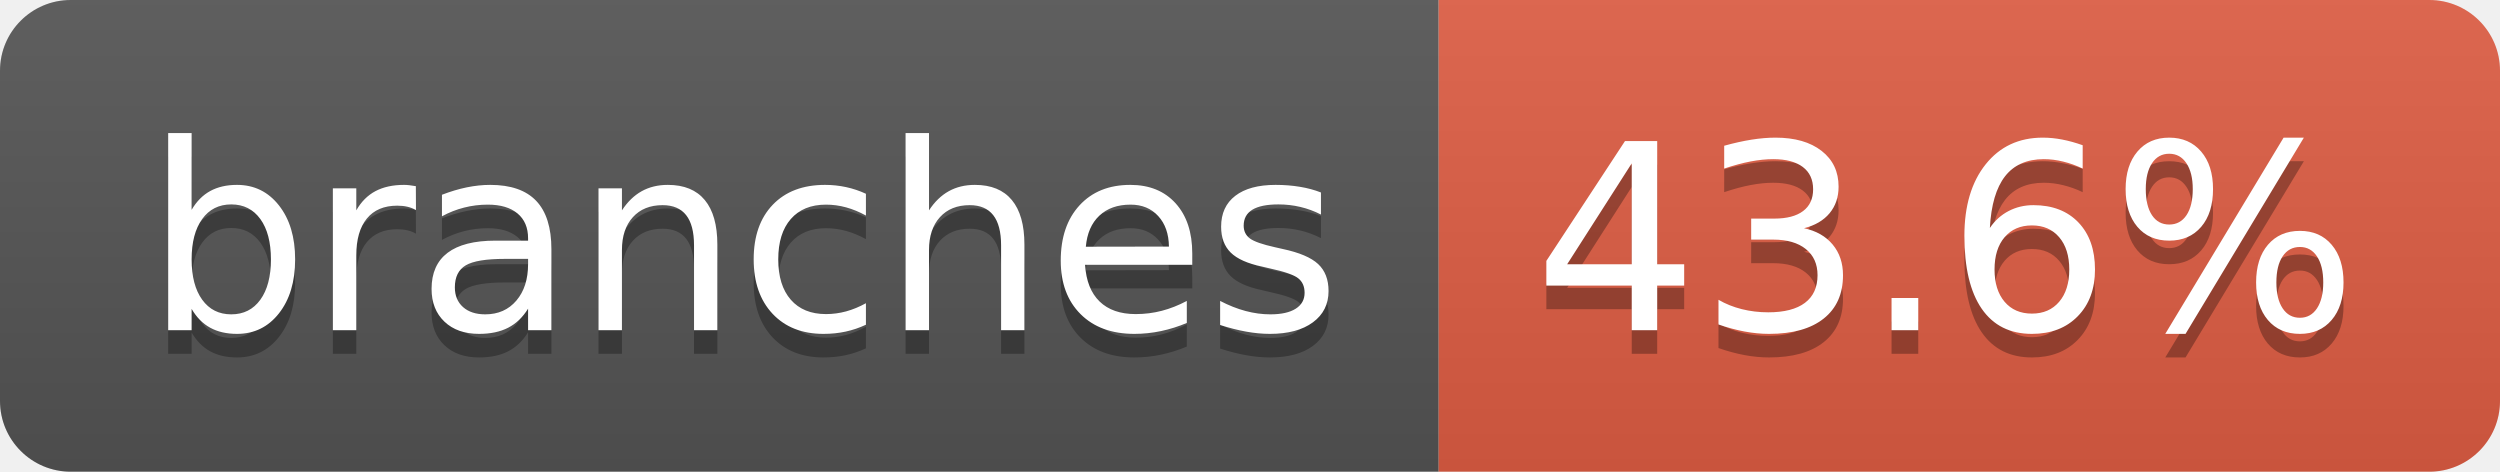
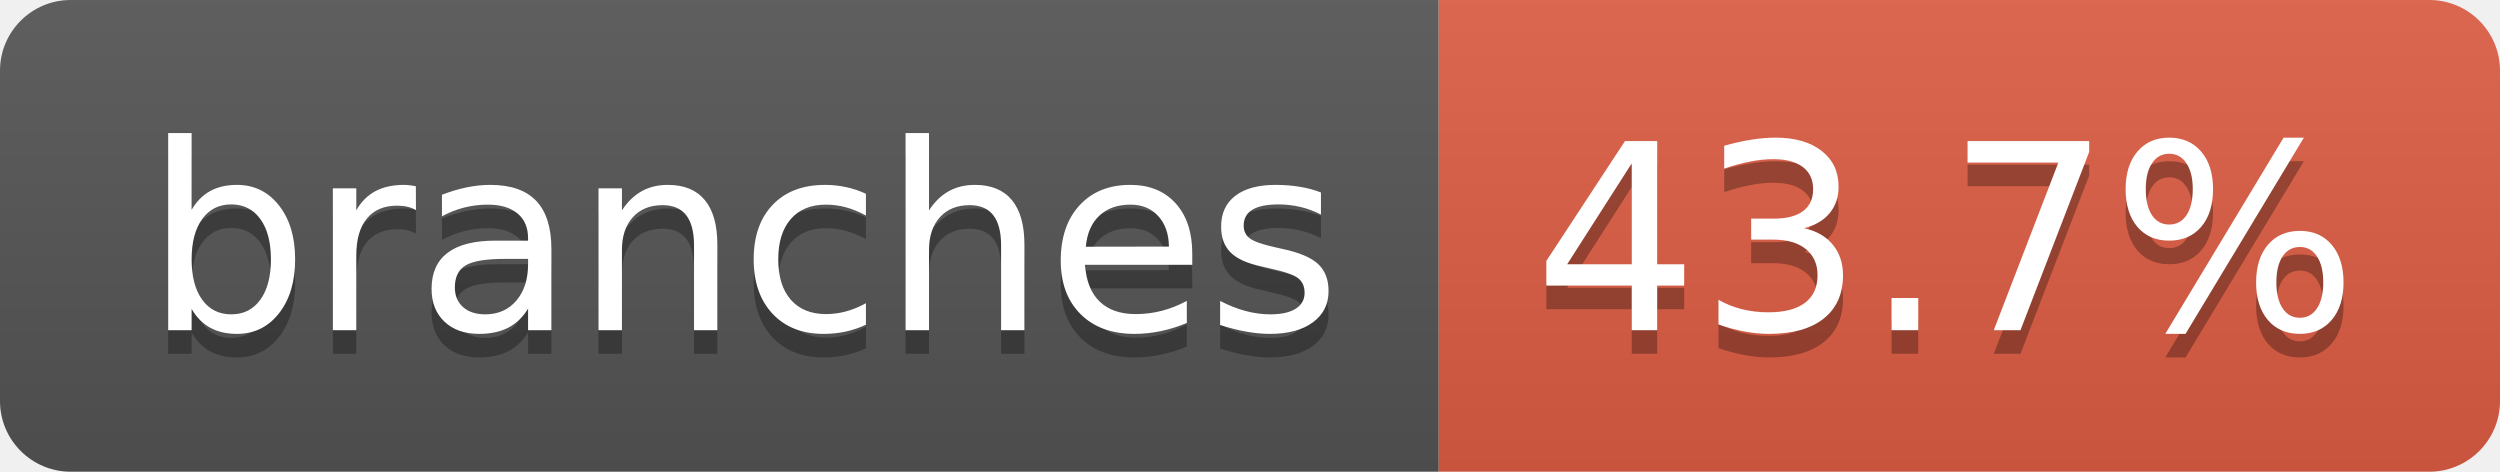
- <svg xmlns="http://www.w3.org/2000/svg" width="106" height="20" role="img" aria-label="branches: 43.6%">
+ <svg xmlns="http://www.w3.org/2000/svg" width="106" height="20" role="img" aria-label="branches: 43.7%">
  <linearGradient id="s" x2="0" y2="100%">
    <stop offset="0" stop-color="#bbb" stop-opacity=".1" />
    <stop offset="1" stop-opacity=".1" />
  </linearGradient>
  <clipPath id="r">
    <rect width="106" height="20" rx="3" fill="#fff" />
  </clipPath>
  <g clip-path="url(#r)">
    <rect width="61" height="20" fill="#555" />
    <rect x="61" width="45" height="20" fill="#e05d44" />
    <rect width="106" height="20" fill="url(#s)" />
  </g>
  <g fill="#fff" text-anchor="middle" font-family="Verdana,Geneva,DejaVu Sans,sans-serif" text-rendering="geometricPrecision" font-size="110">
    <text aria-hidden="true" x="315" y="150" fill="#010101" fill-opacity=".3" transform="scale(.1)" textLength="507">branches</text>
    <text x="315" y="140" transform="scale(.1)" fill="#fff" textLength="507">branches</text>
-     <text aria-hidden="true" x="825" y="150" fill="#010101" fill-opacity=".3" transform="scale(.1)" textLength="350">43.6%</text>
-     <text x="825" y="140" transform="scale(.1)" fill="#fff" textLength="350">43.6%</text>
+     <text aria-hidden="true" x="825" y="150" fill="#010101" fill-opacity=".3" transform="scale(.1)" textLength="350">43.7%</text>
+     <text x="825" y="140" transform="scale(.1)" fill="#fff" textLength="350">43.7%</text>
  </g>
</svg>
